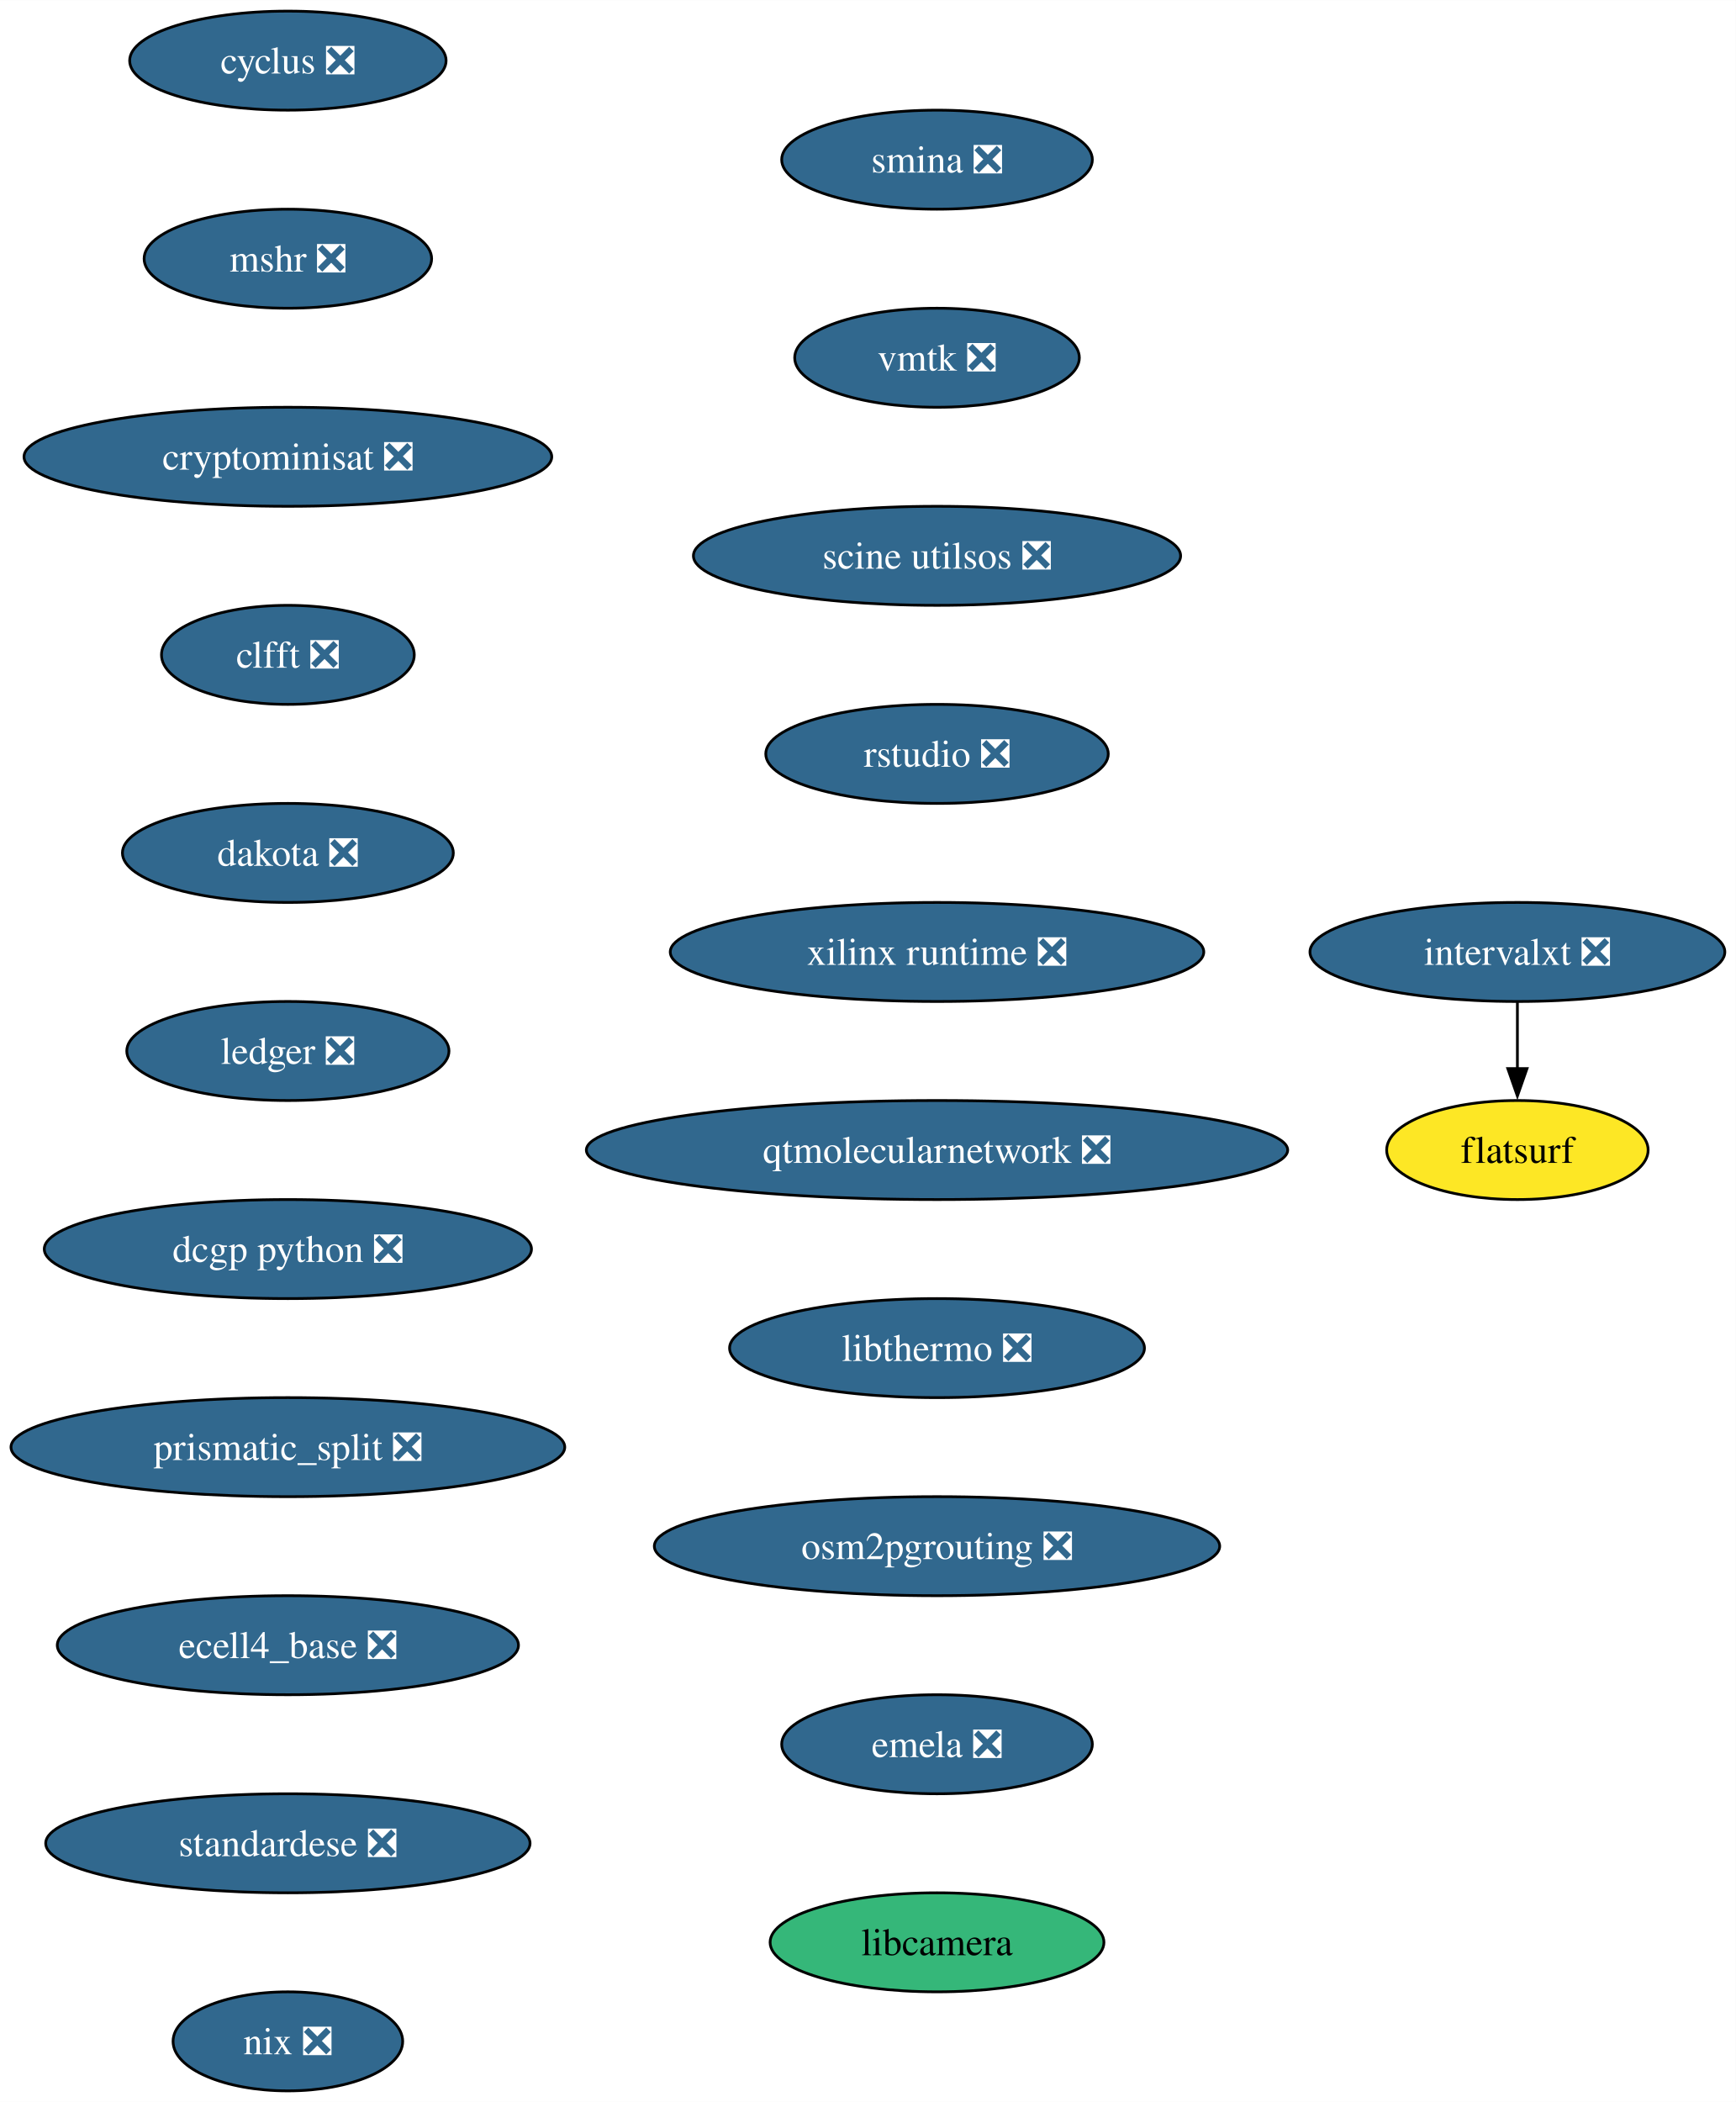
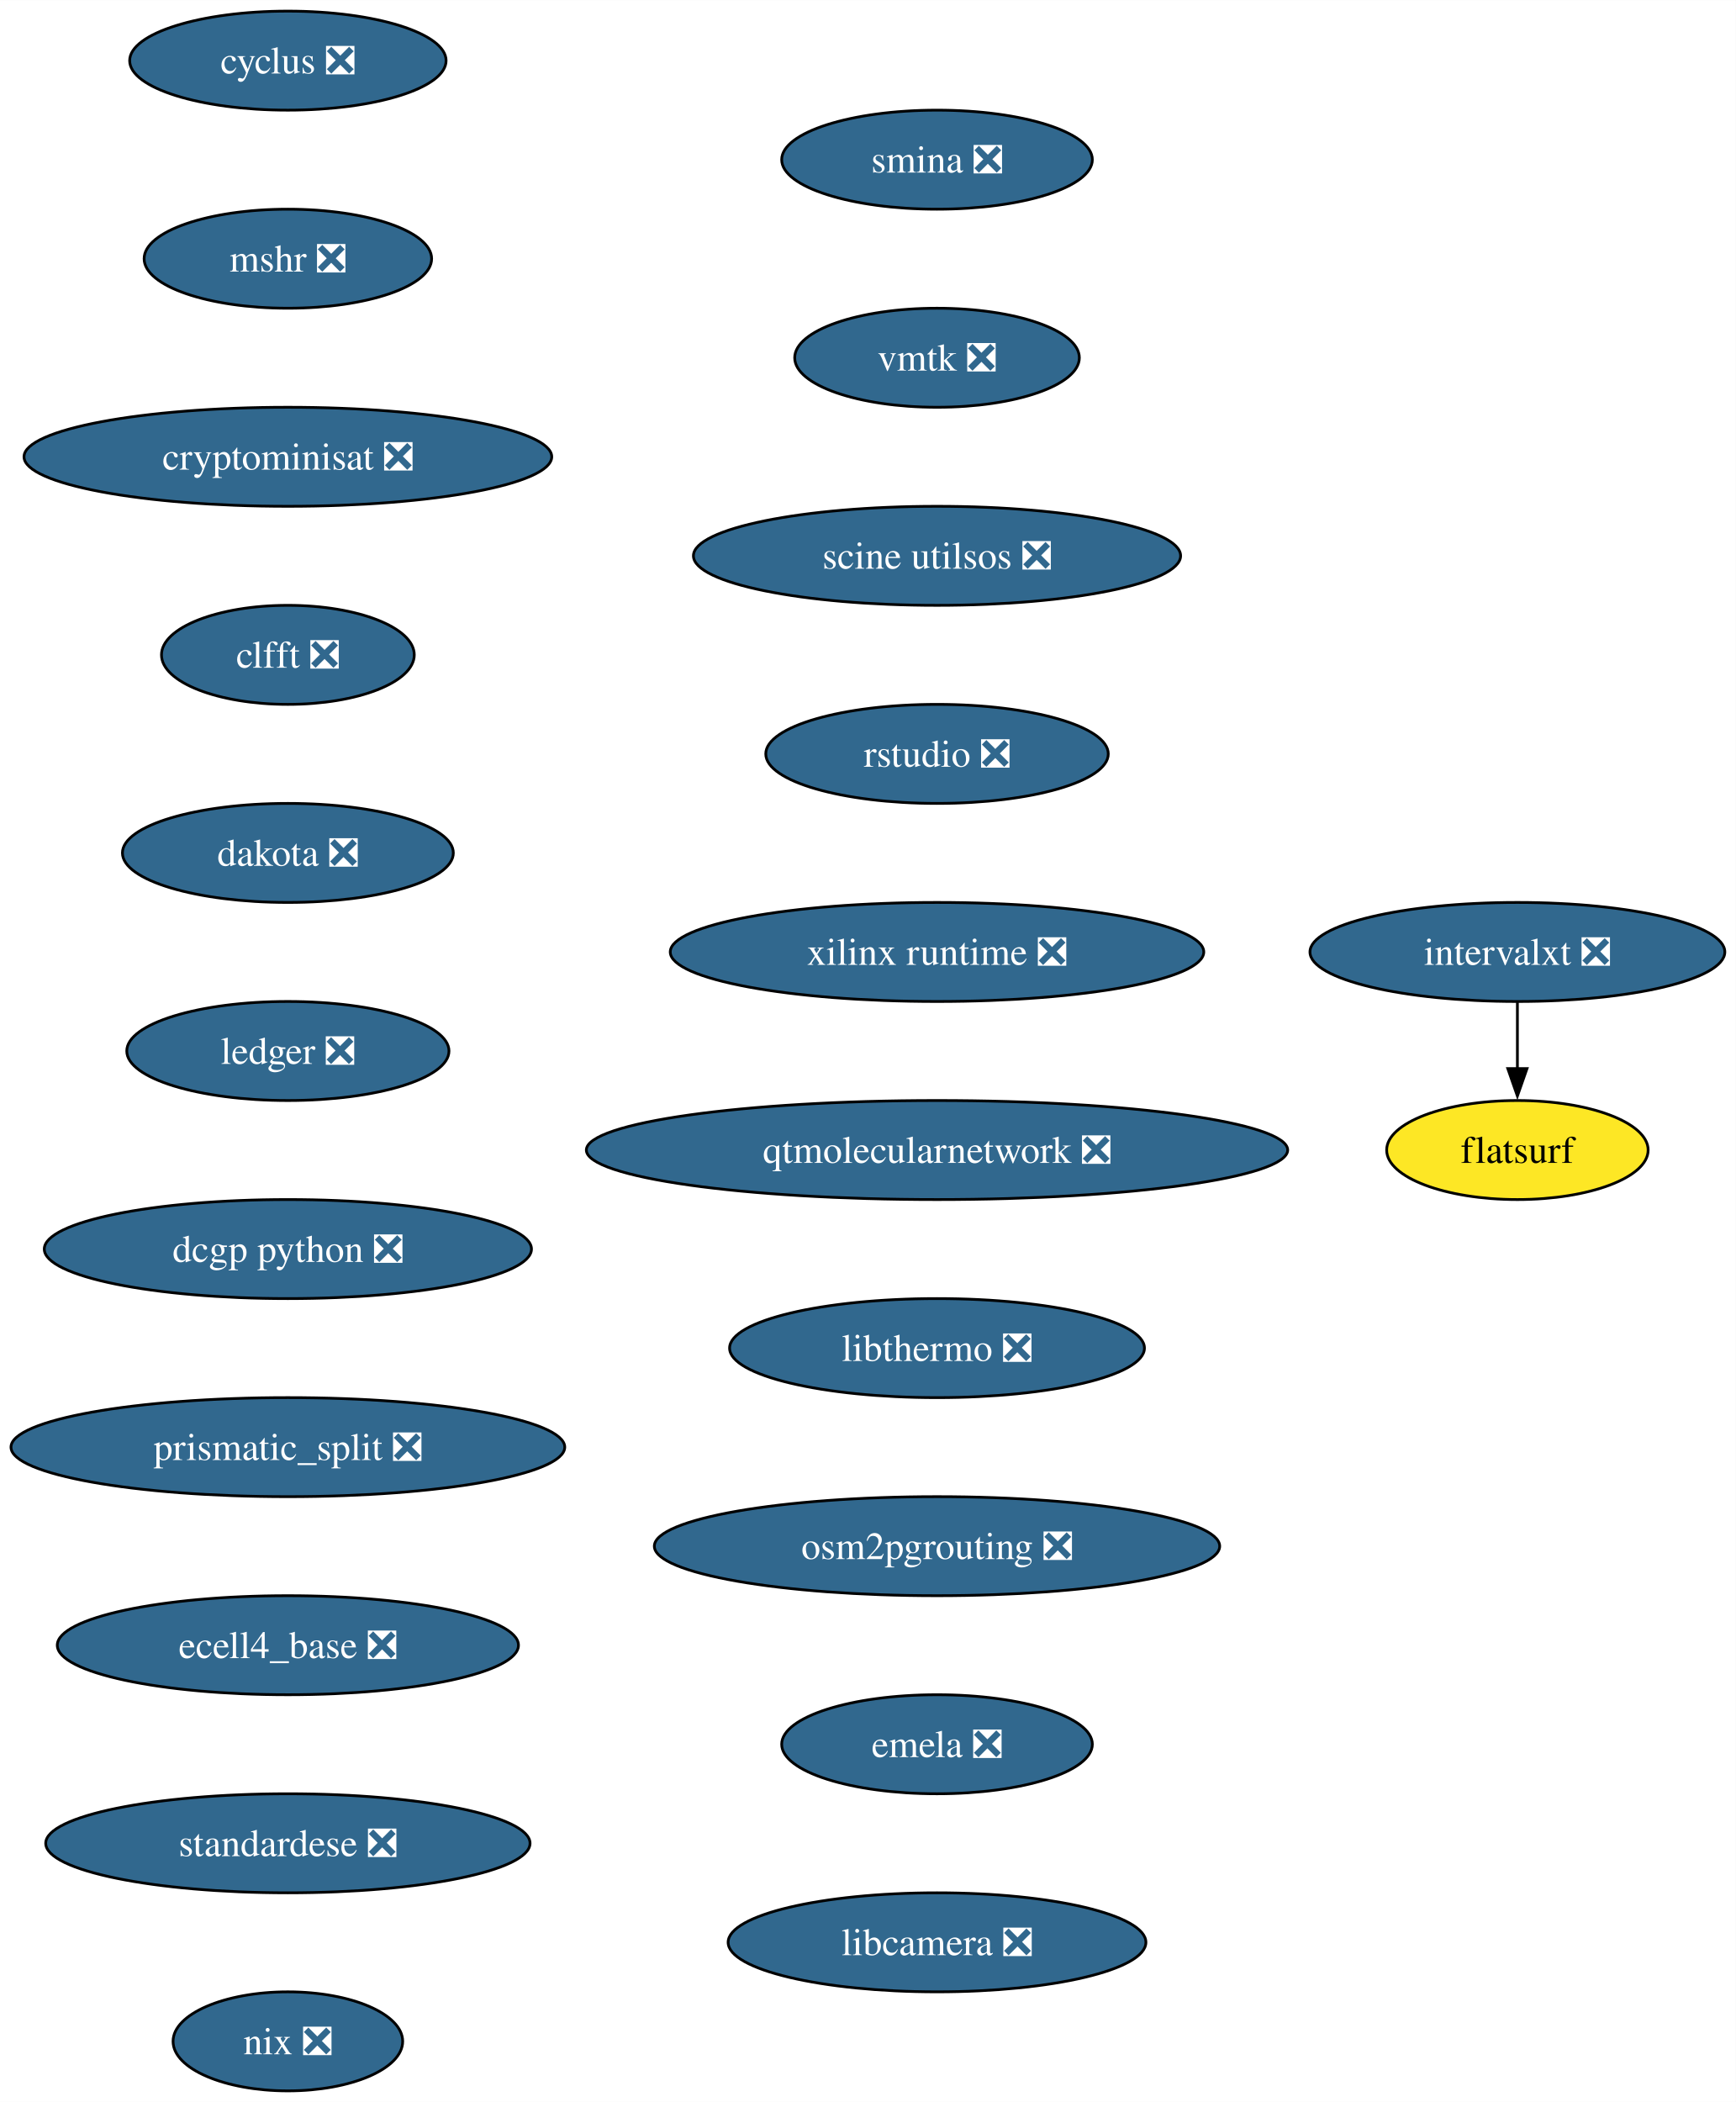
<svg xmlns="http://www.w3.org/2000/svg" xmlns:xlink="http://www.w3.org/1999/xlink" width="631pt" height="764pt" viewBox="0.00 0.00 631.07 764.00">
  <g id="graph0" class="graph" transform="scale(1 1) rotate(0) translate(4 760)">
    <polygon fill="white" stroke="none" points="-4,4 -4,-760 627.07,-760 627.07,4 -4,4" />
    <g id="node1" class="node">
      <g id="a_node1">
        <a xlink:href="https://github.com/conda-forge/cyclus-feedstock/pull/94" xlink:title="cyclus ❎">
          <ellipse fill="#31688e" stroke="black" cx="100.66" cy="-738" rx="57.52" ry="18" />
          <text text-anchor="middle" x="100.66" y="-733.33" font-family="Times,serif" font-size="14.00" fill="white">cyclus ❎</text>
        </a>
      </g>
    </g>
    <g id="node2" class="node">
      <g id="a_node2">
        <a xlink:href="https://github.com/conda-forge/mshr-feedstock/pull/38" xlink:title="mshr ❎">
          <ellipse fill="#31688e" stroke="black" cx="100.66" cy="-666" rx="52.26" ry="18" />
          <text text-anchor="middle" x="100.66" y="-661.33" font-family="Times,serif" font-size="14.00" fill="white">mshr ❎</text>
        </a>
      </g>
    </g>
    <g id="node3" class="node">
      <g id="a_node3">
        <a xlink:href="https://github.com/conda-forge/cryptominisat-feedstock/pull/59" xlink:title="cryptominisat ❎">
          <ellipse fill="#31688e" stroke="black" cx="100.66" cy="-594" rx="95.93" ry="18" />
          <text text-anchor="middle" x="100.66" y="-589.33" font-family="Times,serif" font-size="14.00" fill="white">cryptominisat ❎</text>
        </a>
      </g>
    </g>
    <g id="node4" class="node">
      <g id="a_node4">
        <a xlink:href="https://github.com/conda-forge/clfft-feedstock/pull/19" xlink:title="clfft ❎">
          <ellipse fill="#31688e" stroke="black" cx="100.66" cy="-522" rx="45.95" ry="18" />
          <text text-anchor="middle" x="100.66" y="-517.33" font-family="Times,serif" font-size="14.00" fill="white">clfft ❎</text>
        </a>
      </g>
    </g>
    <g id="node5" class="node">
      <g id="a_node5">
        <a xlink:href="https://github.com/conda-forge/dakota-feedstock/pull/50" xlink:title="dakota ❎">
          <ellipse fill="#31688e" stroke="black" cx="100.66" cy="-450" rx="60.15" ry="18" />
          <text text-anchor="middle" x="100.66" y="-445.32" font-family="Times,serif" font-size="14.00" fill="white">dakota ❎</text>
        </a>
      </g>
    </g>
    <g id="node6" class="node">
      <g id="a_node6">
        <a xlink:href="https://github.com/conda-forge/ledger-feedstock/pull/39" xlink:title="ledger ❎">
          <ellipse fill="#31688e" stroke="black" cx="100.66" cy="-378" rx="58.57" ry="18" />
          <text text-anchor="middle" x="100.66" y="-373.32" font-family="Times,serif" font-size="14.00" fill="white">ledger ❎</text>
        </a>
      </g>
    </g>
    <g id="node7" class="node">
      <g id="a_node7">
        <a xlink:href="https://github.com/conda-forge/dcgp-python-feedstock/pull/27" xlink:title="dcgp python ❎">
          <ellipse fill="#31688e" stroke="black" cx="100.66" cy="-306" rx="88.56" ry="18" />
          <text text-anchor="middle" x="100.66" y="-301.32" font-family="Times,serif" font-size="14.00" fill="white">dcgp python ❎</text>
        </a>
      </g>
    </g>
    <g id="node8" class="node">
      <g id="a_node8">
        <a xlink:href="https://github.com/conda-forge/prismatic_split-feedstock/pull/55" xlink:title="prismatic_split ❎">
          <ellipse fill="#31688e" stroke="black" cx="100.66" cy="-234" rx="100.66" ry="18" />
          <text text-anchor="middle" x="100.66" y="-229.32" font-family="Times,serif" font-size="14.00" fill="white">prismatic_split ❎</text>
        </a>
      </g>
    </g>
    <g id="node9" class="node">
      <g id="a_node9">
        <a xlink:href="https://github.com/conda-forge/ecell4_base-feedstock/pull/30" xlink:title="ecell4_base ❎">
          <ellipse fill="#31688e" stroke="black" cx="100.66" cy="-162" rx="83.83" ry="18" />
          <text text-anchor="middle" x="100.66" y="-157.32" font-family="Times,serif" font-size="14.00" fill="white">ecell4_base ❎</text>
        </a>
      </g>
    </g>
    <g id="node10" class="node">
      <g id="a_node10">
        <a xlink:href="https://github.com/conda-forge/standardese-feedstock/pull/12" xlink:title="standardese ❎">
          <ellipse fill="#31688e" stroke="black" cx="100.66" cy="-90" rx="88.04" ry="18" />
          <text text-anchor="middle" x="100.66" y="-85.33" font-family="Times,serif" font-size="14.00" fill="white">standardese ❎</text>
        </a>
      </g>
    </g>
    <g id="node11" class="node">
      <g id="a_node11">
        <a xlink:href="https://github.com/conda-forge/nix-feedstock/pull/26" xlink:title="nix ❎">
          <ellipse fill="#31688e" stroke="black" cx="100.66" cy="-18" rx="41.74" ry="18" />
          <text text-anchor="middle" x="100.66" y="-13.32" font-family="Times,serif" font-size="14.00" fill="white">nix ❎</text>
        </a>
      </g>
    </g>
    <g id="node12" class="node">
      <g id="a_node12">
        <a xlink:href="https://github.com/conda-forge/smina-feedstock/pull/4" xlink:title="smina ❎">
          <ellipse fill="#31688e" stroke="black" cx="336.66" cy="-702" rx="56.47" ry="18" />
          <text text-anchor="middle" x="336.66" y="-697.33" font-family="Times,serif" font-size="14.00" fill="white">smina ❎</text>
        </a>
      </g>
    </g>
    <g id="node13" class="node">
      <g id="a_node13">
        <a xlink:href="https://github.com/conda-forge/vmtk-feedstock/pull/27" xlink:title="vmtk ❎">
          <ellipse fill="#31688e" stroke="black" cx="336.66" cy="-630" rx="51.74" ry="18" />
          <text text-anchor="middle" x="336.66" y="-625.33" font-family="Times,serif" font-size="14.00" fill="white">vmtk ❎</text>
        </a>
      </g>
    </g>
    <g id="node16" class="node">
      <g id="a_node16">
        <a xlink:href="https://github.com/conda-forge/scine-utilsos-feedstock/pull/16" xlink:title="scine utilsos ❎">
          <ellipse fill="#31688e" stroke="black" cx="336.66" cy="-558" rx="88.56" ry="18" />
          <text text-anchor="middle" x="336.66" y="-553.33" font-family="Times,serif" font-size="14.00" fill="white">scine utilsos ❎</text>
        </a>
      </g>
    </g>
    <g id="node14" class="node">
      <g id="a_node14">
        <a xlink:href="https://github.com/conda-forge/intervalxt-feedstock/pull/23" xlink:title="intervalxt ❎">
          <ellipse fill="#31688e" stroke="black" cx="547.66" cy="-414" rx="75.41" ry="18" />
          <text text-anchor="middle" x="547.66" y="-409.32" font-family="Times,serif" font-size="14.00" fill="white">intervalxt ❎</text>
        </a>
      </g>
    </g>
    <g id="node15" class="node">
      <g id="a_node15">
        <a xlink:href="https://github.com/conda-forge/flatsurf-feedstock" xlink:title="flatsurf">
          <ellipse fill="#fde725" stroke="black" cx="547.66" cy="-342" rx="47.53" ry="18" />
          <text text-anchor="middle" x="547.66" y="-337.32" font-family="Times,serif" font-size="14.00">flatsurf</text>
        </a>
      </g>
    </g>
    <g id="edge12" class="edge">
      <path fill="none" stroke="black" d="M547.66,-395.7C547.66,-388.41 547.66,-379.73 547.66,-371.54" />
      <polygon fill="black" stroke="black" points="551.16,-371.62 547.66,-361.62 544.16,-371.62 551.16,-371.62" />
    </g>
    <g id="node17" class="node">
      <g id="a_node17">
        <a xlink:href="https://github.com/conda-forge/rstudio-feedstock/pull/37" xlink:title="rstudio ❎">
          <ellipse fill="#31688e" stroke="black" cx="336.66" cy="-486" rx="62.26" ry="18" />
          <text text-anchor="middle" x="336.66" y="-481.32" font-family="Times,serif" font-size="14.00" fill="white">rstudio ❎</text>
        </a>
      </g>
    </g>
    <g id="node18" class="node">
      <g id="a_node18">
        <a xlink:href="https://github.com/conda-forge/xilinx-runtime-feedstock/pull/35" xlink:title="xilinx runtime ❎">
          <ellipse fill="#31688e" stroke="black" cx="336.66" cy="-414" rx="96.98" ry="18" />
          <text text-anchor="middle" x="336.66" y="-409.32" font-family="Times,serif" font-size="14.00" fill="white">xilinx runtime ❎</text>
        </a>
      </g>
    </g>
    <g id="node19" class="node">
      <g id="a_node19">
        <a xlink:href="https://github.com/conda-forge/qtmolecularnetwork-feedstock/pull/24" xlink:title="qtmolecularnetwork ❎">
          <ellipse fill="#31688e" stroke="black" cx="336.66" cy="-342" rx="127.49" ry="18" />
          <text text-anchor="middle" x="336.66" y="-337.32" font-family="Times,serif" font-size="14.00" fill="white">qtmolecularnetwork ❎</text>
        </a>
      </g>
    </g>
    <g id="node20" class="node">
      <g id="a_node20">
        <a xlink:href="https://github.com/conda-forge/libthermo-feedstock/pull/17" xlink:title="libthermo ❎">
          <ellipse fill="#31688e" stroke="black" cx="336.66" cy="-270" rx="75.41" ry="18" />
          <text text-anchor="middle" x="336.66" y="-265.32" font-family="Times,serif" font-size="14.00" fill="white">libthermo ❎</text>
        </a>
      </g>
    </g>
    <g id="node21" class="node">
      <g id="a_node21">
        <a xlink:href="https://github.com/conda-forge/osm2pgrouting-feedstock/pull/5" xlink:title="osm2pgrouting ❎">
          <ellipse fill="#31688e" stroke="black" cx="336.66" cy="-198" rx="102.77" ry="18" />
          <text text-anchor="middle" x="336.66" y="-193.32" font-family="Times,serif" font-size="14.00" fill="white">osm2pgrouting ❎</text>
        </a>
      </g>
    </g>
    <g id="node22" class="node">
      <g id="a_node22">
        <a xlink:href="https://github.com/conda-forge/emela-feedstock/pull/2" xlink:title="emela ❎">
          <ellipse fill="#31688e" stroke="black" cx="336.66" cy="-126" rx="56.47" ry="18" />
          <text text-anchor="middle" x="336.66" y="-121.33" font-family="Times,serif" font-size="14.00" fill="white">emela ❎</text>
        </a>
      </g>
    </g>
    <g id="node23" class="node">
      <g id="a_node23">
-         <a xlink:href="https://github.com/conda-forge/libcamera-feedstock" xlink:title="libcamera">
-           <ellipse fill="#35b779" stroke="black" cx="336.66" cy="-54" rx="60.68" ry="18" />
-           <text text-anchor="middle" x="336.66" y="-49.33" font-family="Times,serif" font-size="14.00">libcamera</text>
+         <a xlink:href="https://github.com/conda-forge/libcamera-feedstock/pull/1" xlink:title="libcamera ❎">
+           <ellipse fill="#31688e" stroke="black" cx="336.66" cy="-54" rx="75.94" ry="18" />
+           <text text-anchor="middle" x="336.66" y="-49.33" font-family="Times,serif" font-size="14.00" fill="white">libcamera ❎</text>
        </a>
      </g>
    </g>
  </g>
</svg>
